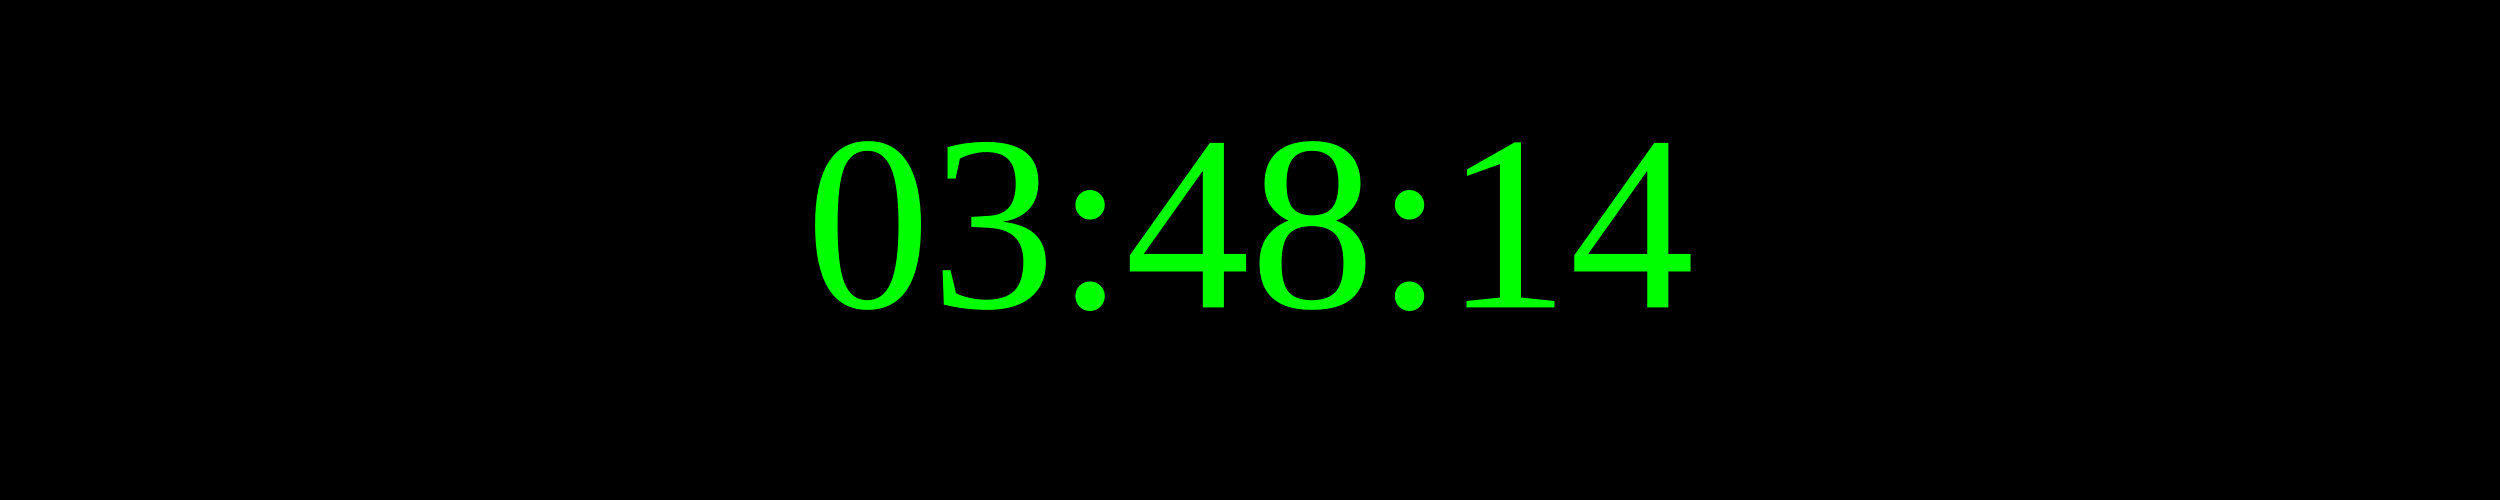
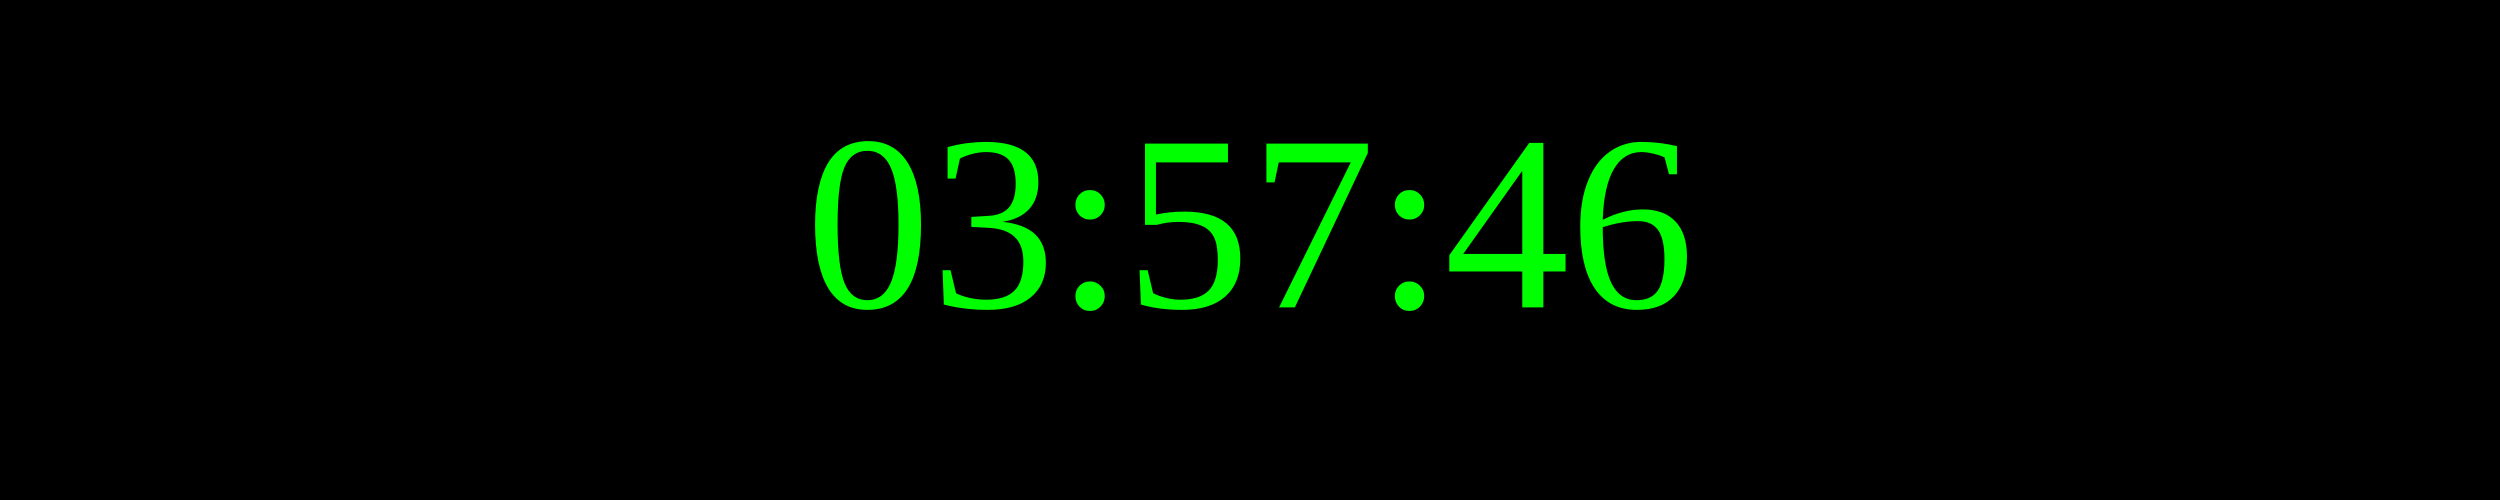
<svg xmlns="http://www.w3.org/2000/svg" width="250" height="50">
  <rect width="100%" height="100%" fill="black" />
  <text x="50%" y="50%" font-size="25" fill="lime" text-anchor="middle" dominant-baseline="middle">
- 03:48:14
+ 03:57:46
</text>
</svg>
